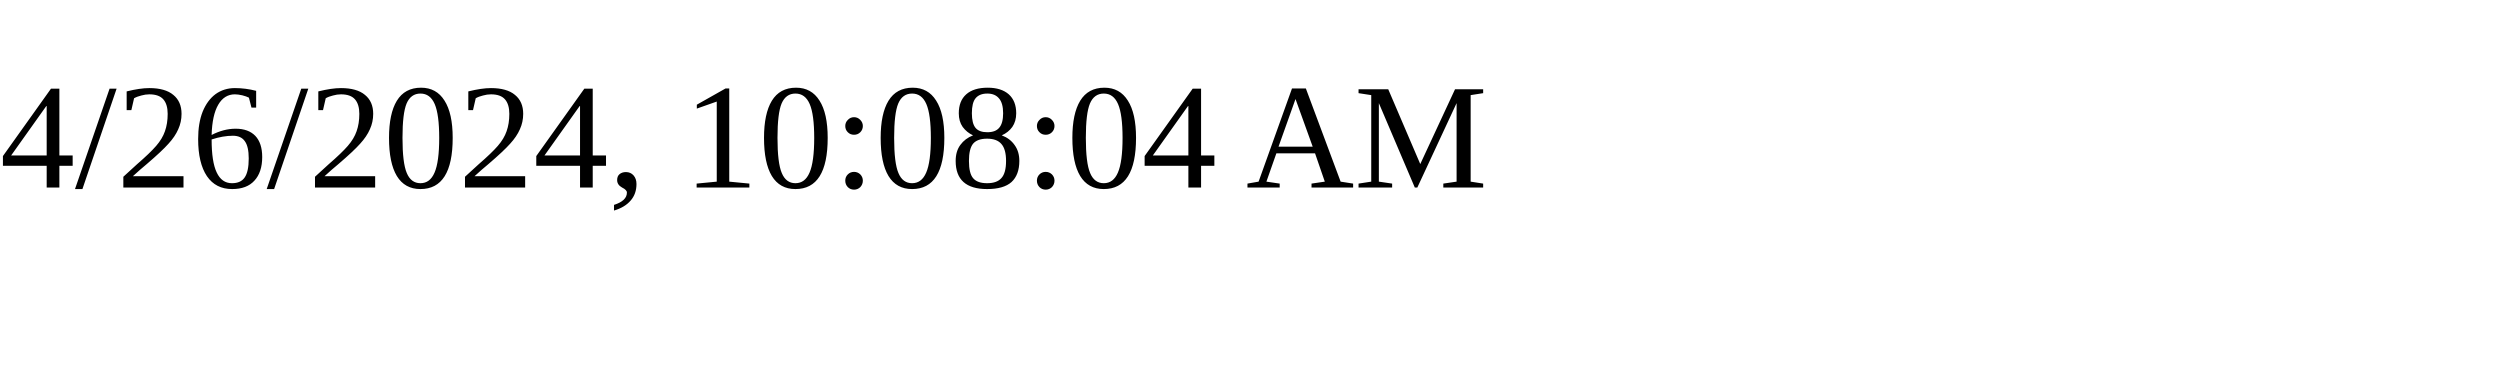
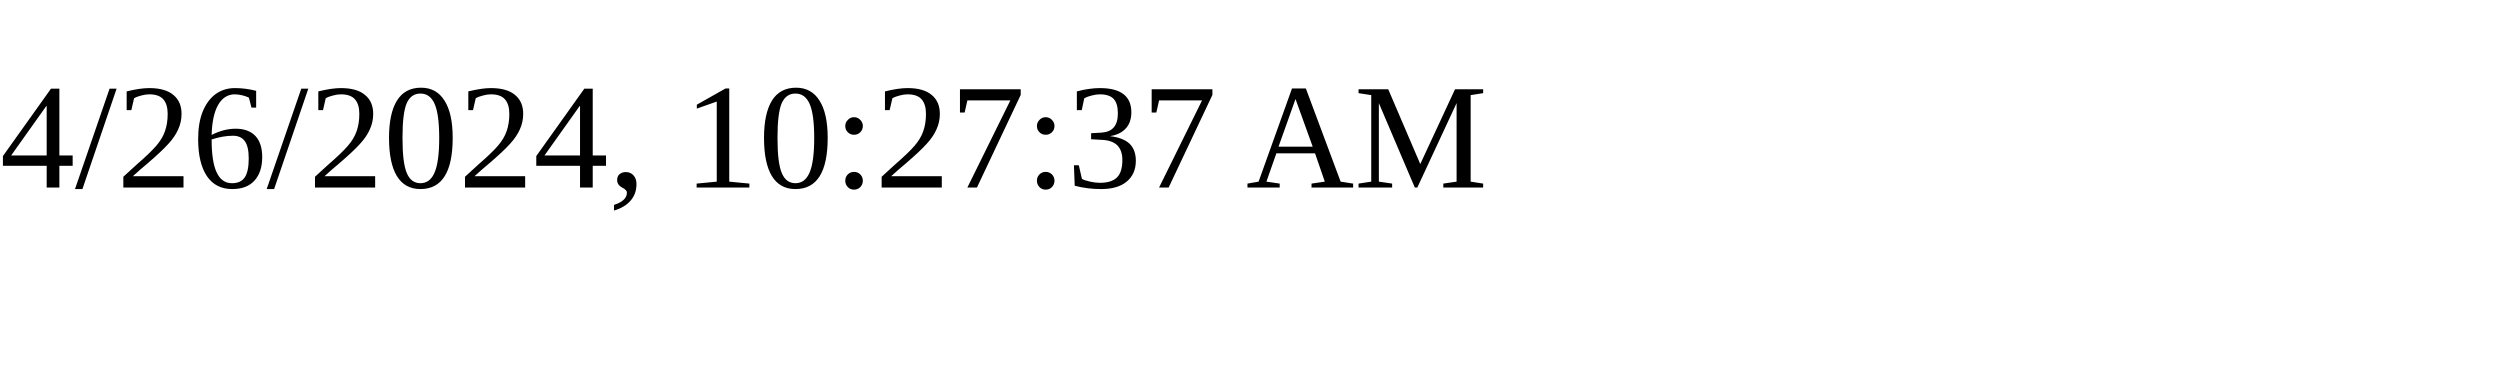
<svg xmlns="http://www.w3.org/2000/svg" height="30" width="200">
-   <text x="0" y="15">4/26/2024, 10:08:04 AM</text>
+   <text x="0" y="15">4/26/2024, 10:27:37 AM</text>
</svg>
